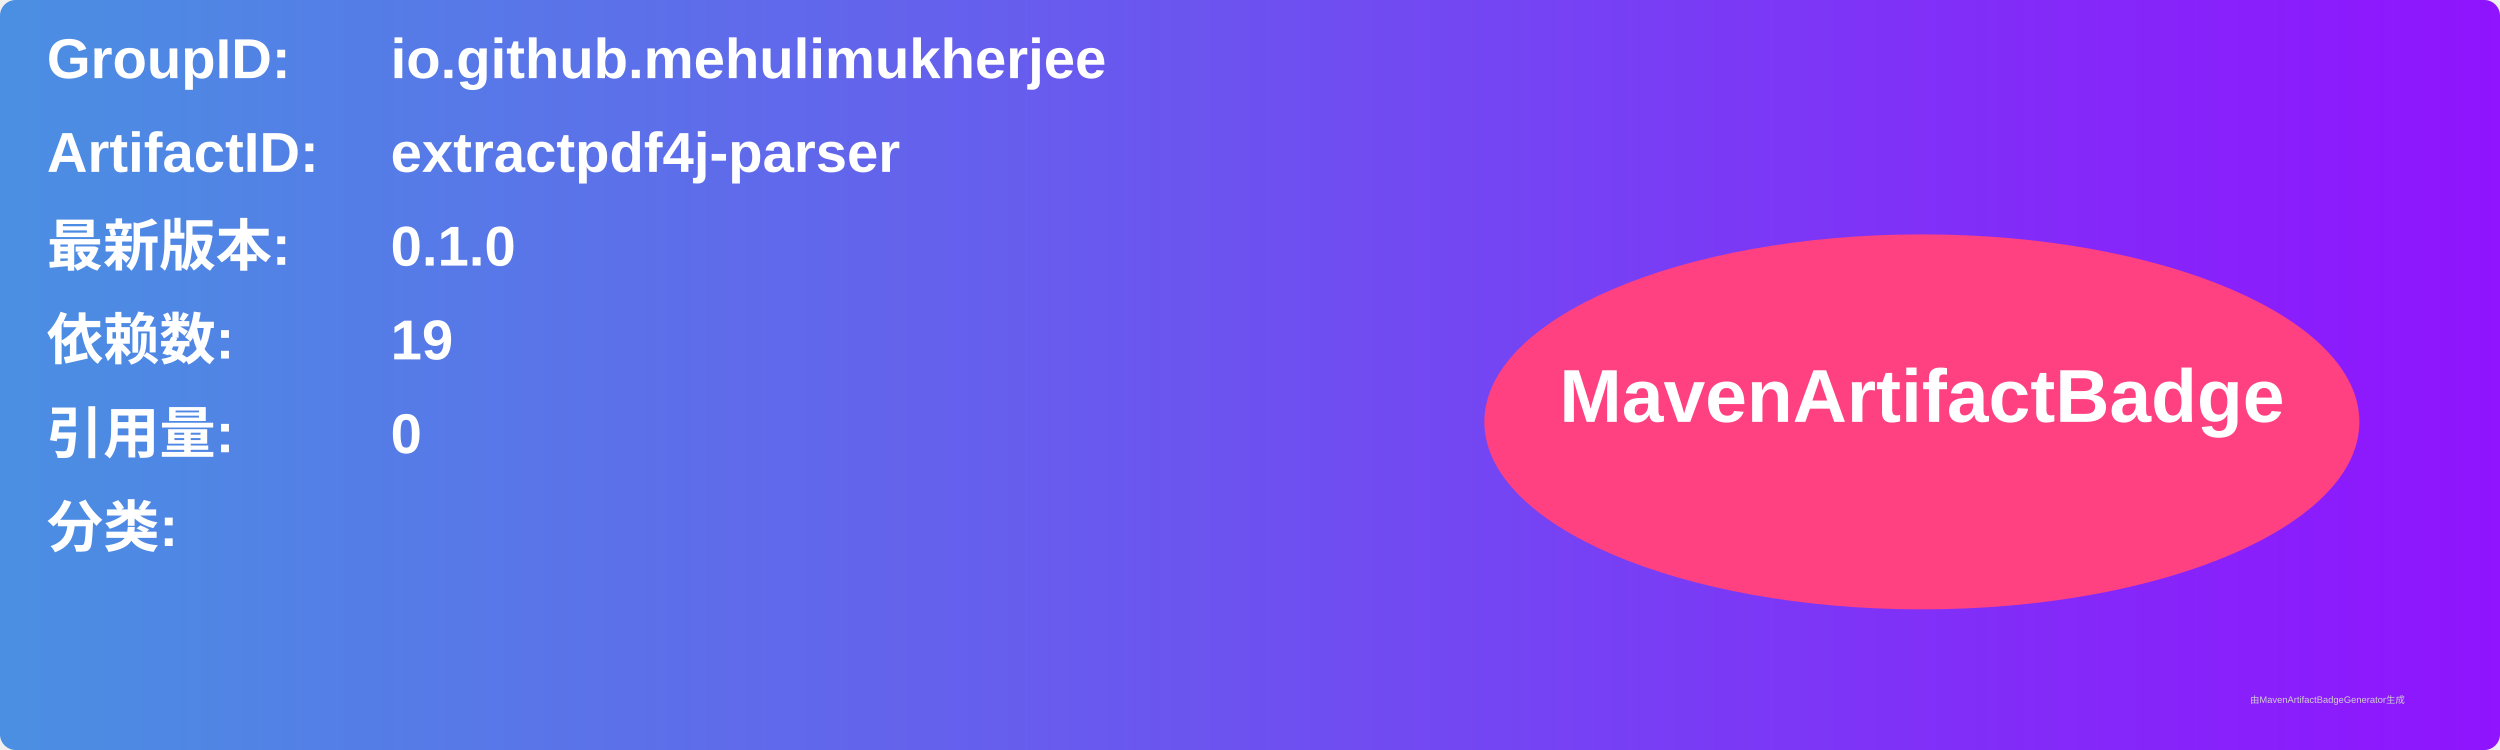
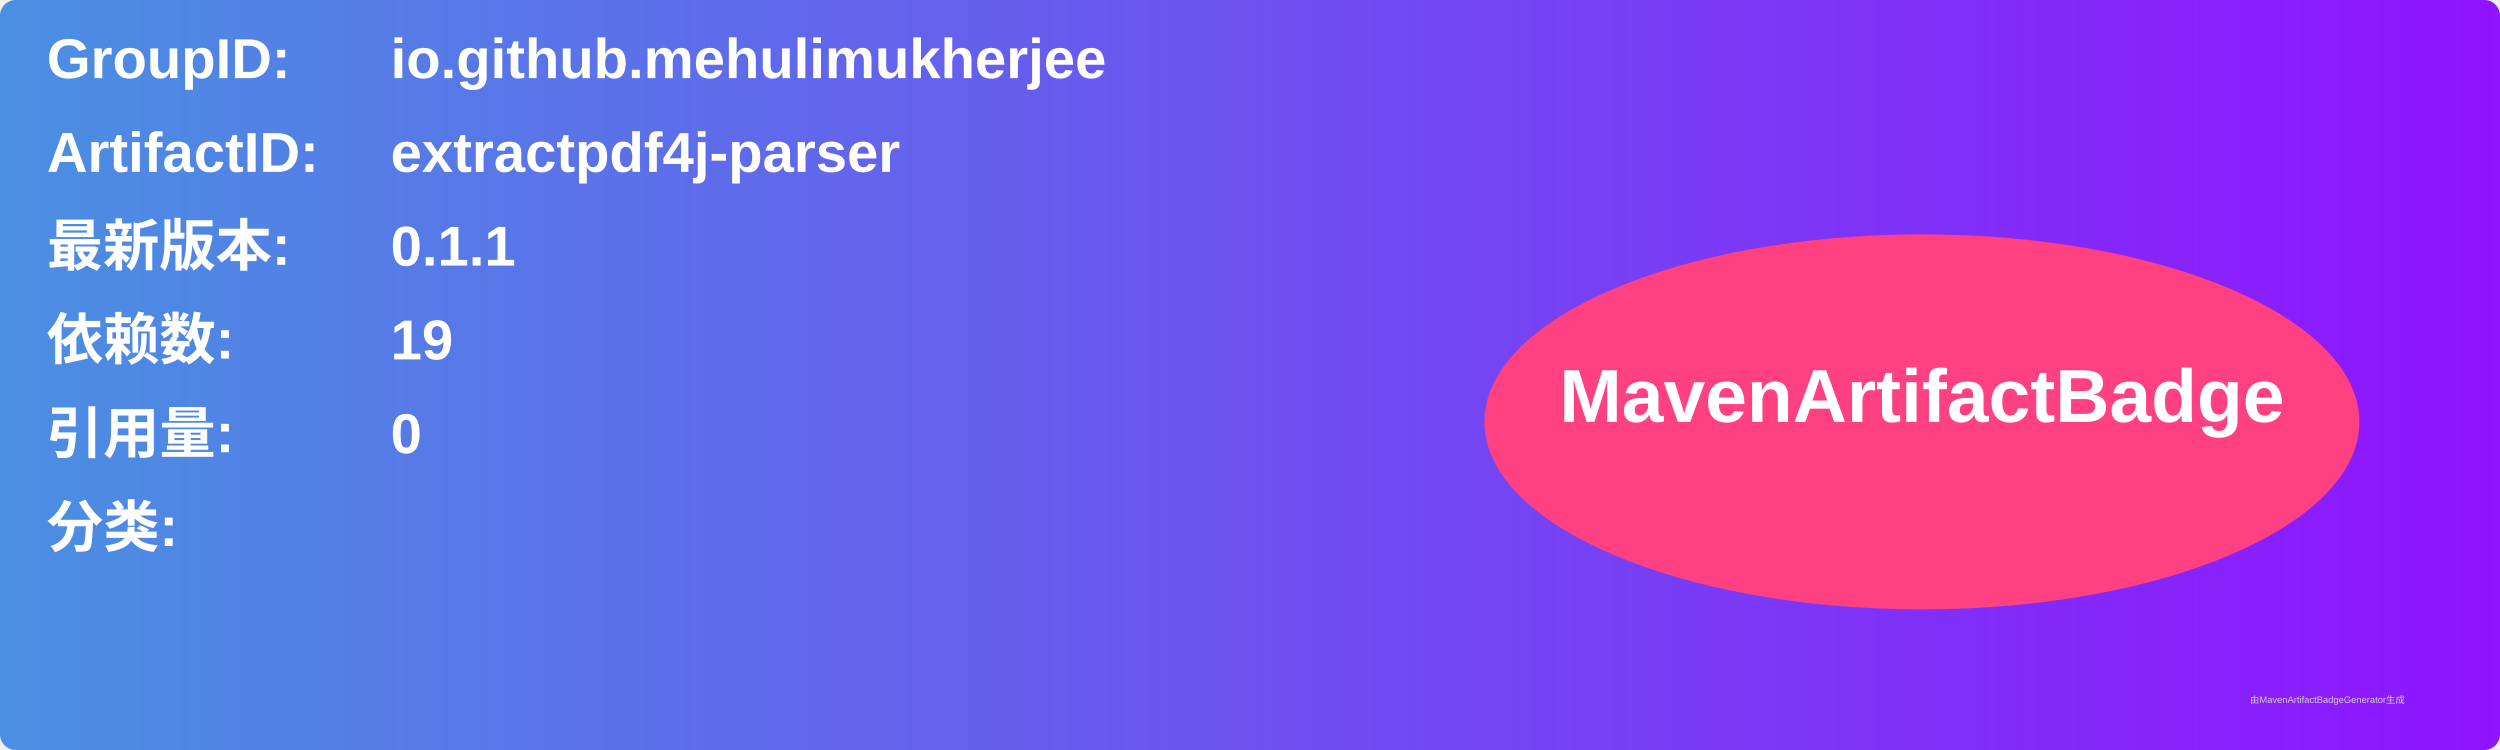
<svg xmlns="http://www.w3.org/2000/svg" width="800" height="240" viewBox="0 0 800 240">
  <linearGradient id="grad" x1="0%" y1="0%" x2="100%" y2="0%">
    <stop offset="0%" stop-color="#4a90e2" />
    <stop offset="100%" stop-color="#9013fe" />
  </linearGradient>
  <rect width="100%" height="100%" rx="5" ry="5" fill="url(#grad)" />
  <g transform="translate(15, 15)">
    <text x="0" y="10" font-family="Arial" font-size="18" fill="white" font-weight="bold" width="260">GroupID:</text>
    <text x="110" y="10" font-family="Arial" font-size="18" fill="white" font-weight="bold" width="460">io.github.mehulimukherjee</text>
    <text x="0" y="40" font-family="Arial" font-size="18" fill="white" font-weight="bold" width="260">ArtifactID:</text>
    <text x="110" y="40" font-family="Arial" font-size="18" fill="white" font-weight="bold" width="460">extractpdf4j-parser</text>
    <text x="0" y="70" font-family="Arial" font-size="18" fill="white" font-weight="bold">最新版本:</text>
    <text x="110" y="70" font-family="Arial" font-size="18" fill="white" font-weight="bold">
-       <tspan font-weight="bold">0.1.0</tspan>
+       <tspan font-weight="bold">0.1.1</tspan>
    </text>
    <text x="0" y="100" font-family="Arial" font-size="18" fill="white" font-weight="bold">依赖数: </text>
    <text x="110" y="100" font-family="Arial" font-size="18" fill="white">
      <tspan font-weight="bold">19</tspan>
    </text>
    <text x="0" y="130" font-family="Arial" font-size="18" fill="white" font-weight="bold">引用量: </text>
    <text x="110" y="130" font-family="Arial" font-size="18" fill="white">
      <tspan font-weight="bold">0</tspan>
    </text>
    <text x="0" y="160" font-family="Arial" font-size="18" fill="white" font-weight="bold">分类:</text>
    <text x="10" y="190" font-family="Arial" font-size="10" fill="white">
      <tspan font-weight="bold" />
    </text>
    <ellipse cx="600" cy="120" rx="140" ry="60" fill="#ff4081" />
    <text x="600" y="120" text-anchor="middle" font-family="Arial" font-size="24" fill="white" font-weight="bold">MavenArtifactBadge</text>
  </g>
  <text x="720" y="225" font-family="Arial" font-size="3" fill="#d0d0d0">由MavenArtifactBadgeGenerator生成</text>
</svg>
